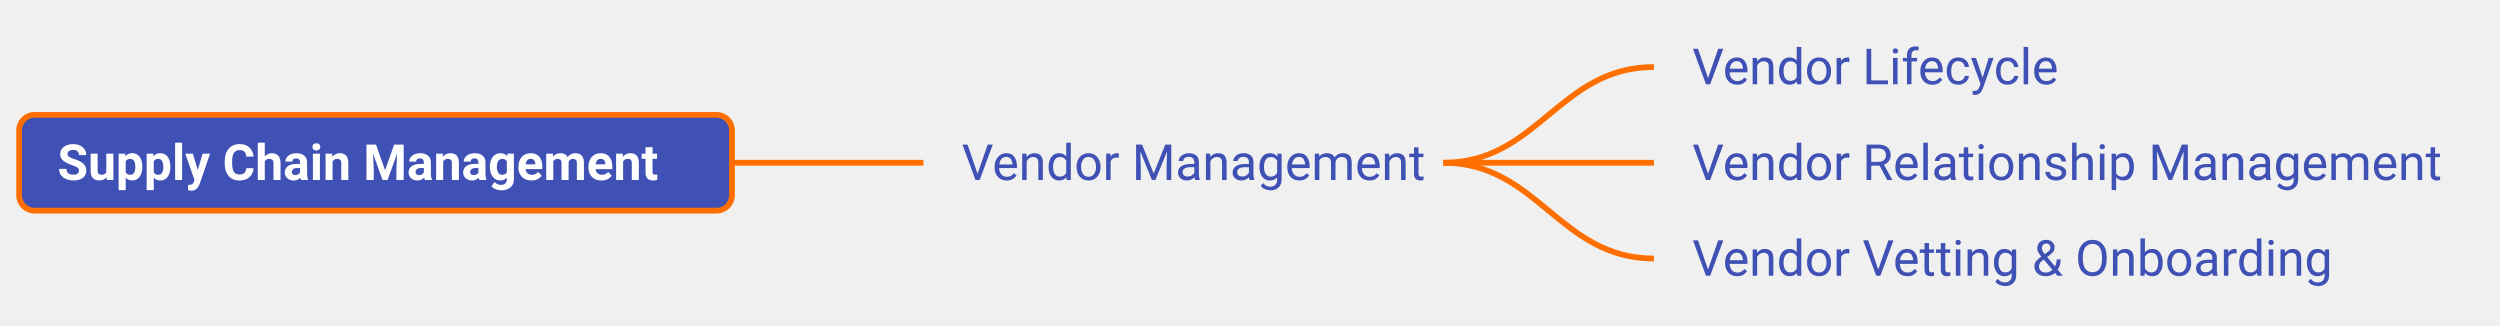
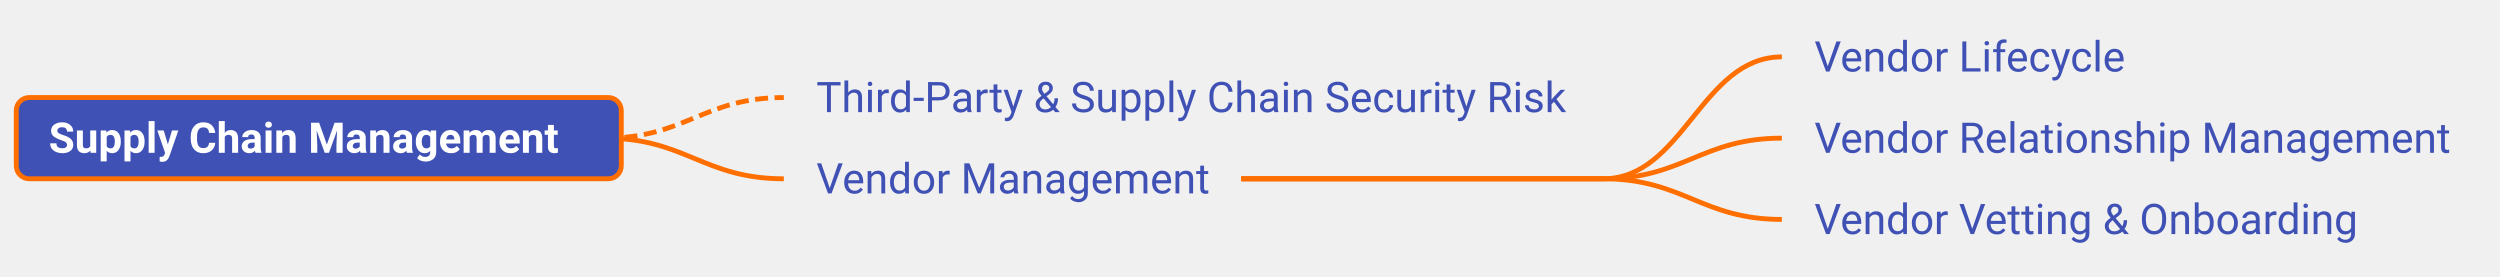
- <svg xmlns="http://www.w3.org/2000/svg" xmlns:xlink="http://www.w3.org/1999/xlink" viewBox="395.00 357.50 652.78 85.00" width="652.78px" height="85.00px" class="use-case-tree-svg">
+ <svg xmlns="http://www.w3.org/2000/svg" xmlns:xlink="http://www.w3.org/1999/xlink" viewBox="395.00 357.50 769.06 85.00" width="769.06px" height="85.00px" class="use-case-tree-svg">
  <rect width="100%" height="100%" fill="transparent" />
-   <path d="M 581.12 400.00 C 605.88 400.00, 611.38 400.00, 636.12 400.00" stroke="#FF6F00" stroke-width="1.5" fill="none" />
-   <path d="M 771.86 400.00 C 796.61 400.00, 802.11 375.00, 826.86 375.00" stroke="#FF6F00" stroke-width="1.5" fill="none" />
-   <path d="M 771.86 400.00 C 796.61 400.00, 802.11 400.00, 826.86 400.00" stroke="#FF6F00" stroke-width="1.5" fill="none" />
-   <path d="M 771.86 400.00 C 796.61 400.00, 802.11 425.00, 826.86 425.00" stroke="#FF6F00" stroke-width="1.5" fill="none" />
+   <path d="M 581.12 400.00 C 605.88 400.00, 611.38 387.50, 636.12 387.50" stroke="#FF6F00" stroke-width="1.5" fill="none" stroke-dasharray="4 2" />
+   <path d="M 581.12 400.00 C 605.88 400.00, 611.38 412.50, 636.12 412.50" stroke="#FF6F00" stroke-width="1.5" fill="none" />
+   <line x1="776.86" y1="412.50" x2="888.14" y2="412.50" stroke="#FF6F00" stroke-width="1.5" />
+   <path d="M 888.14 412.50 C 912.89 412.50, 918.39 375.00, 943.14 375.00" stroke="#FF6F00" stroke-width="1.5" fill="none" />
+   <line x1="776.86" y1="412.50" x2="888.14" y2="412.50" stroke="#FF6F00" stroke-width="1.5" />
+   <path d="M 888.14 412.50 C 912.89 412.50, 918.39 400.00, 943.14 400.00" stroke="#FF6F00" stroke-width="1.5" fill="none" />
+   <line x1="776.86" y1="412.50" x2="888.14" y2="412.50" stroke="#FF6F00" stroke-width="1.5" />
+   <path d="M 888.14 412.50 C 912.89 412.50, 918.39 425.00, 943.14 425.00" stroke="#FF6F00" stroke-width="1.5" fill="none" />
+   <a xlink:href="/use-case/cyber-security/govern/third-party-and-supply-chain-risk/" target="_top">
+     <rect x="636.12" y="375.00" width="257.02" height="25" rx="4" ry="4" fill="none" stroke="none" pointer-events="all" />
+     <text x="646.12" y="392.00" text-anchor="start" font-family="Roboto, sans-serif" font-size="13" fill="#4051B5" font-weight="normal">Third-Party &amp; Supply Chain Security Risk</text>
+   </a>
  <a xlink:href="/use-case/supply-chain-management/" target="_top">
    <rect x="400.00" y="387.50" width="186.12" height="25" rx="4" ry="4" fill="#4051B5" stroke="#FF6F00" stroke-width="1.5" />
    <text x="410.00" y="404.50" text-anchor="start" font-family="Roboto, sans-serif" font-size="13" fill="#FFFFFF" font-weight="bold">Supply Chain Management</text>
  </a>
  <a xlink:href="/use-case/supply-chain-management/vendor-management/" target="_top">
-     <rect x="636.12" y="387.50" width="140.73" height="25" rx="4" ry="4" fill="none" stroke="none" pointer-events="all" />
-     <text x="646.12" y="404.50" text-anchor="start" font-family="Roboto, sans-serif" font-size="13" fill="#4051B5" font-weight="normal">Vendor Management</text>
+     <rect x="636.12" y="400.00" width="140.73" height="25" rx="4" ry="4" fill="none" stroke="none" pointer-events="all" />
+     <text x="646.12" y="417.00" text-anchor="start" font-family="Roboto, sans-serif" font-size="13" fill="#4051B5" font-weight="normal">Vendor Management</text>
  </a>
  <a xlink:href="/use-case/supply-chain-management/vendor-management/vendor-lifecycle/" target="_top">
-     <rect x="826.86" y="362.50" width="115.42" height="25" rx="4" ry="4" fill="none" stroke="none" pointer-events="all" />
-     <text x="836.86" y="379.50" text-anchor="start" font-family="Roboto, sans-serif" font-size="13" fill="#4051B5" font-weight="normal">Vendor Lifecycle</text>
+     <rect x="943.14" y="362.50" width="115.42" height="25" rx="4" ry="4" fill="none" stroke="none" pointer-events="all" />
+     <text x="953.14" y="379.50" text-anchor="start" font-family="Roboto, sans-serif" font-size="13" fill="#4051B5" font-weight="normal">Vendor Lifecycle</text>
  </a>
  <a xlink:href="/use-case/supply-chain-management/vendor-management/vendor-relationship-management/" target="_top">
-     <rect x="826.86" y="387.50" width="215.92" height="25" rx="4" ry="4" fill="none" stroke="none" pointer-events="all" />
-     <text x="836.86" y="404.50" text-anchor="start" font-family="Roboto, sans-serif" font-size="13" fill="#4051B5" font-weight="normal">Vendor Relationship Management</text>
+     <rect x="943.14" y="387.50" width="215.92" height="25" rx="4" ry="4" fill="none" stroke="none" pointer-events="all" />
+     <text x="953.14" y="404.50" text-anchor="start" font-family="Roboto, sans-serif" font-size="13" fill="#4051B5" font-weight="normal">Vendor Relationship Management</text>
  </a>
  <a xlink:href="/use-case/supply-chain-management/vendor-management/vendor-vetting-and-onboarding/" target="_top">
-     <rect x="826.86" y="412.50" width="188.45" height="25" rx="4" ry="4" fill="none" stroke="none" pointer-events="all" />
-     <text x="836.86" y="429.50" text-anchor="start" font-family="Roboto, sans-serif" font-size="13" fill="#4051B5" font-weight="normal">Vendor Vetting &amp; Onboarding</text>
+     <rect x="943.14" y="412.50" width="188.45" height="25" rx="4" ry="4" fill="none" stroke="none" pointer-events="all" />
+     <text x="953.14" y="429.50" text-anchor="start" font-family="Roboto, sans-serif" font-size="13" fill="#4051B5" font-weight="normal">Vendor Vetting &amp; Onboarding</text>
  </a>
</svg>
